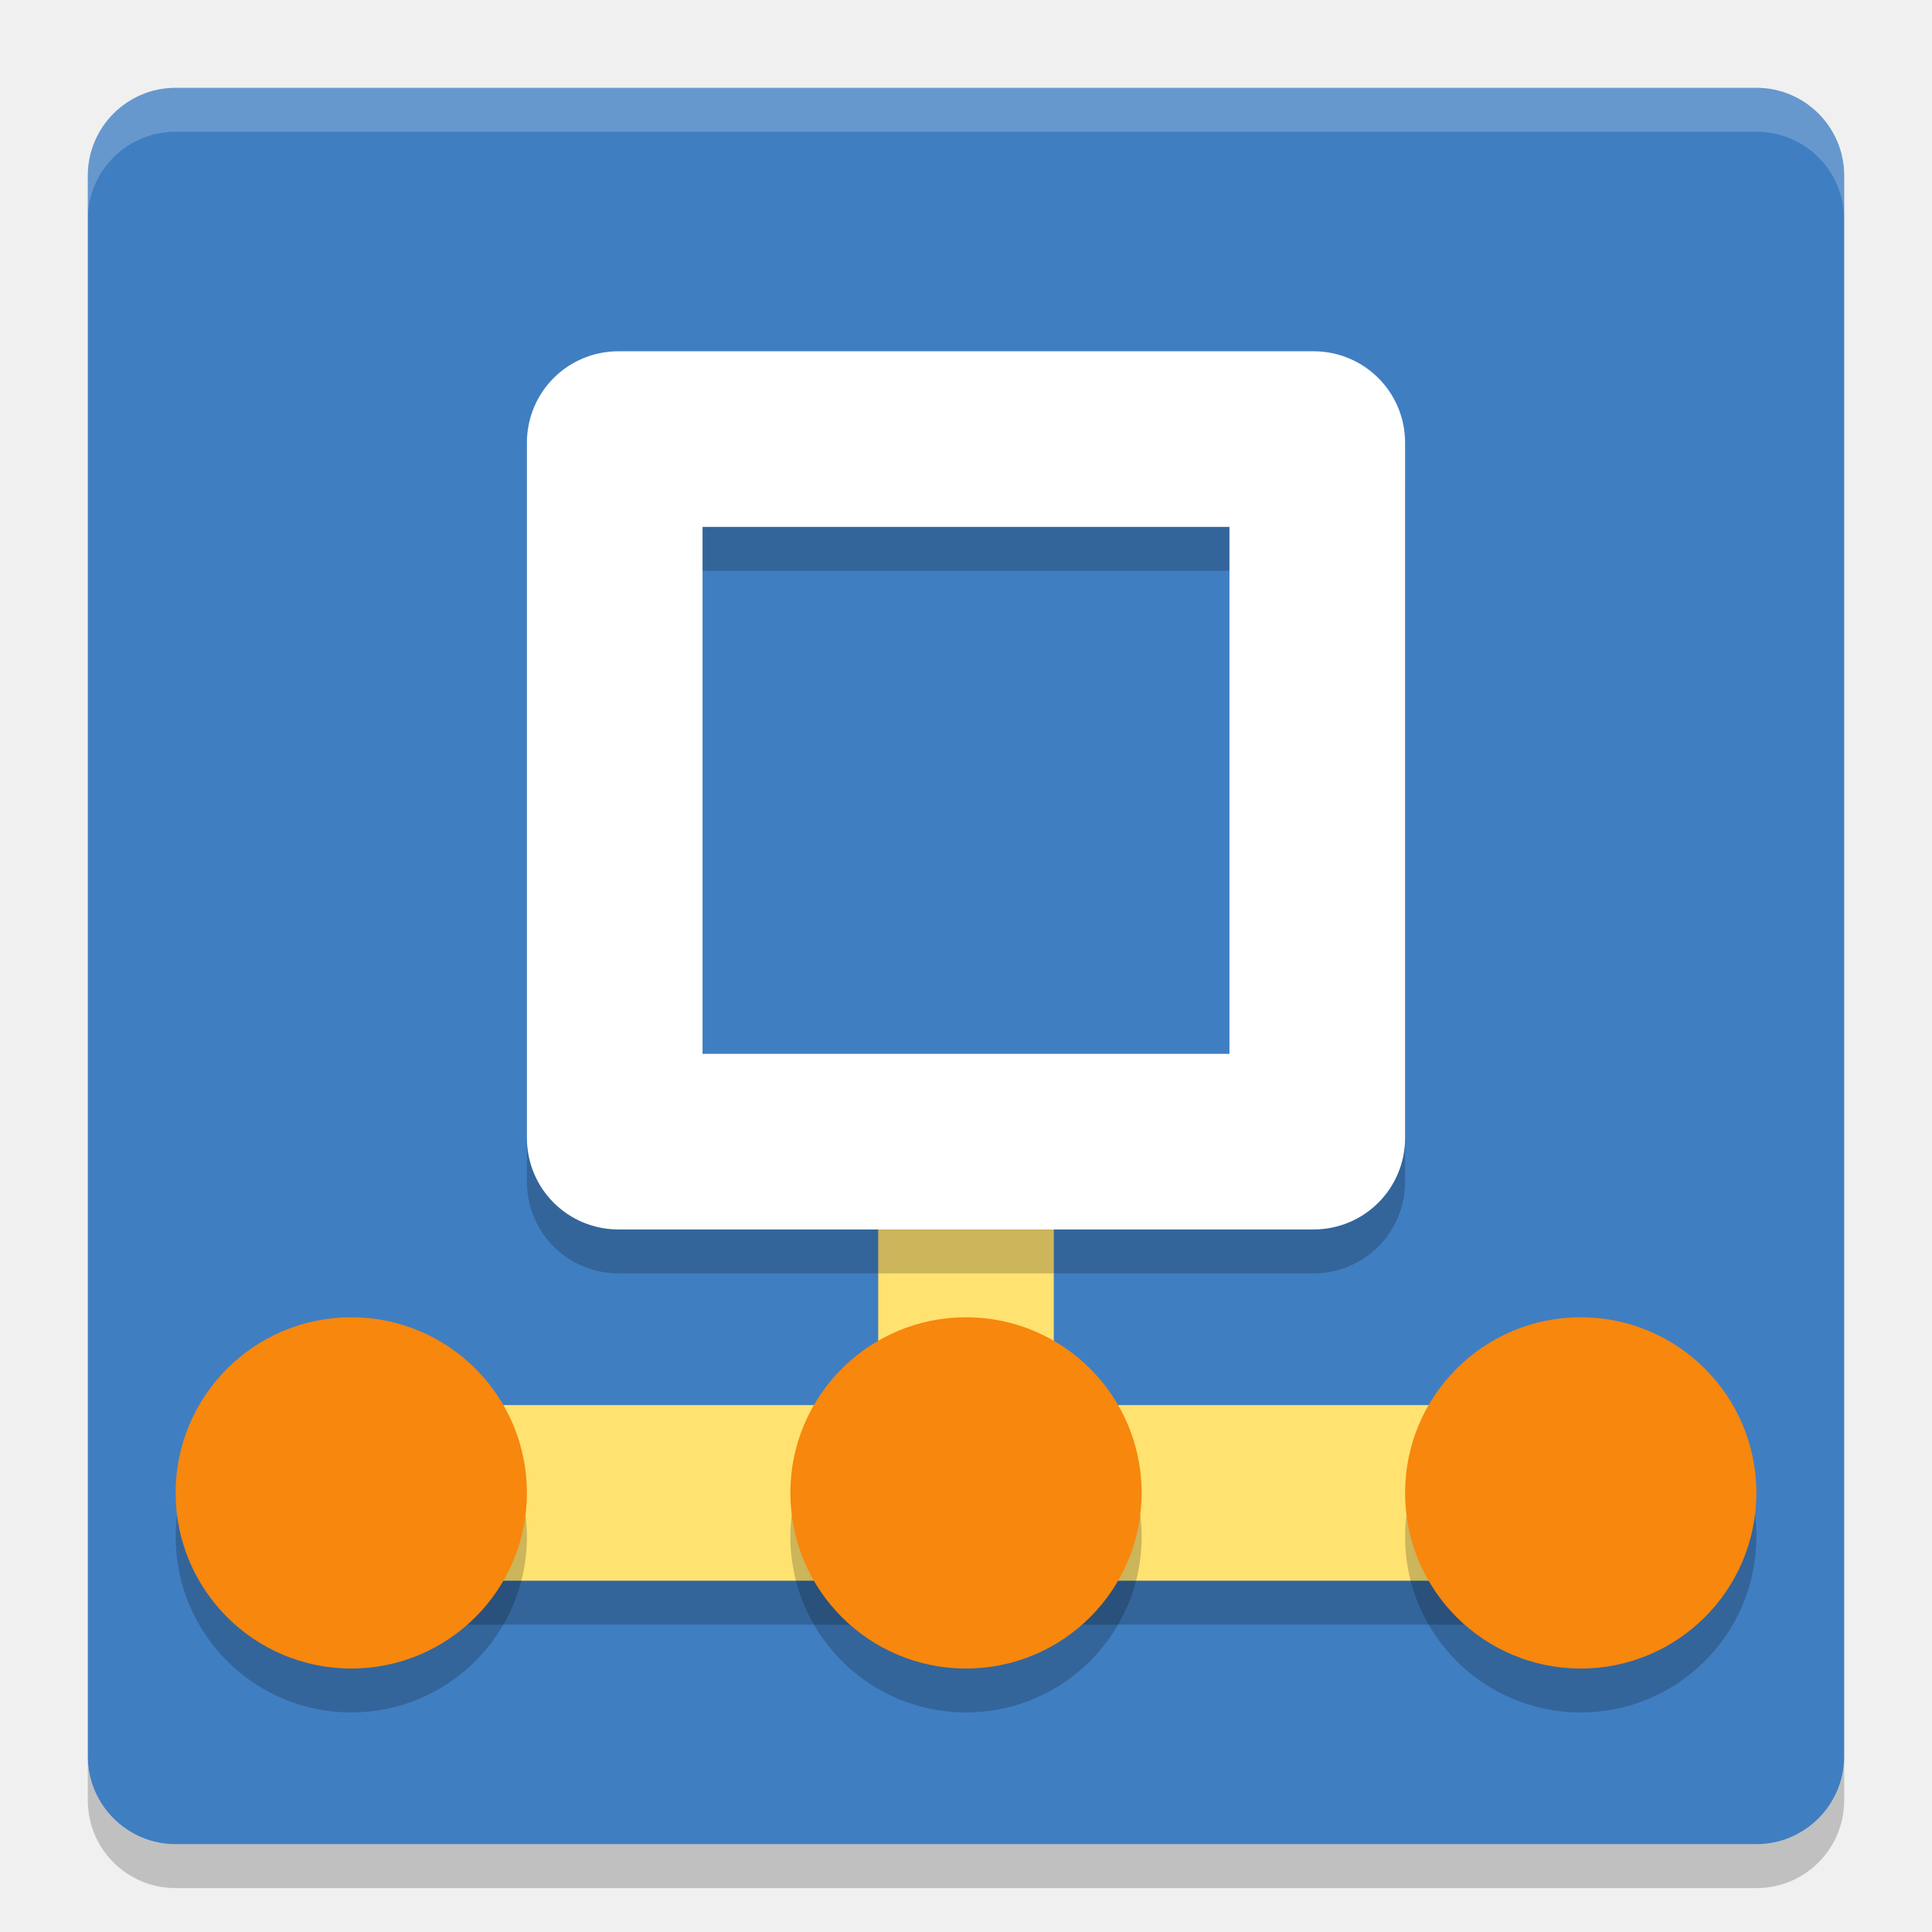
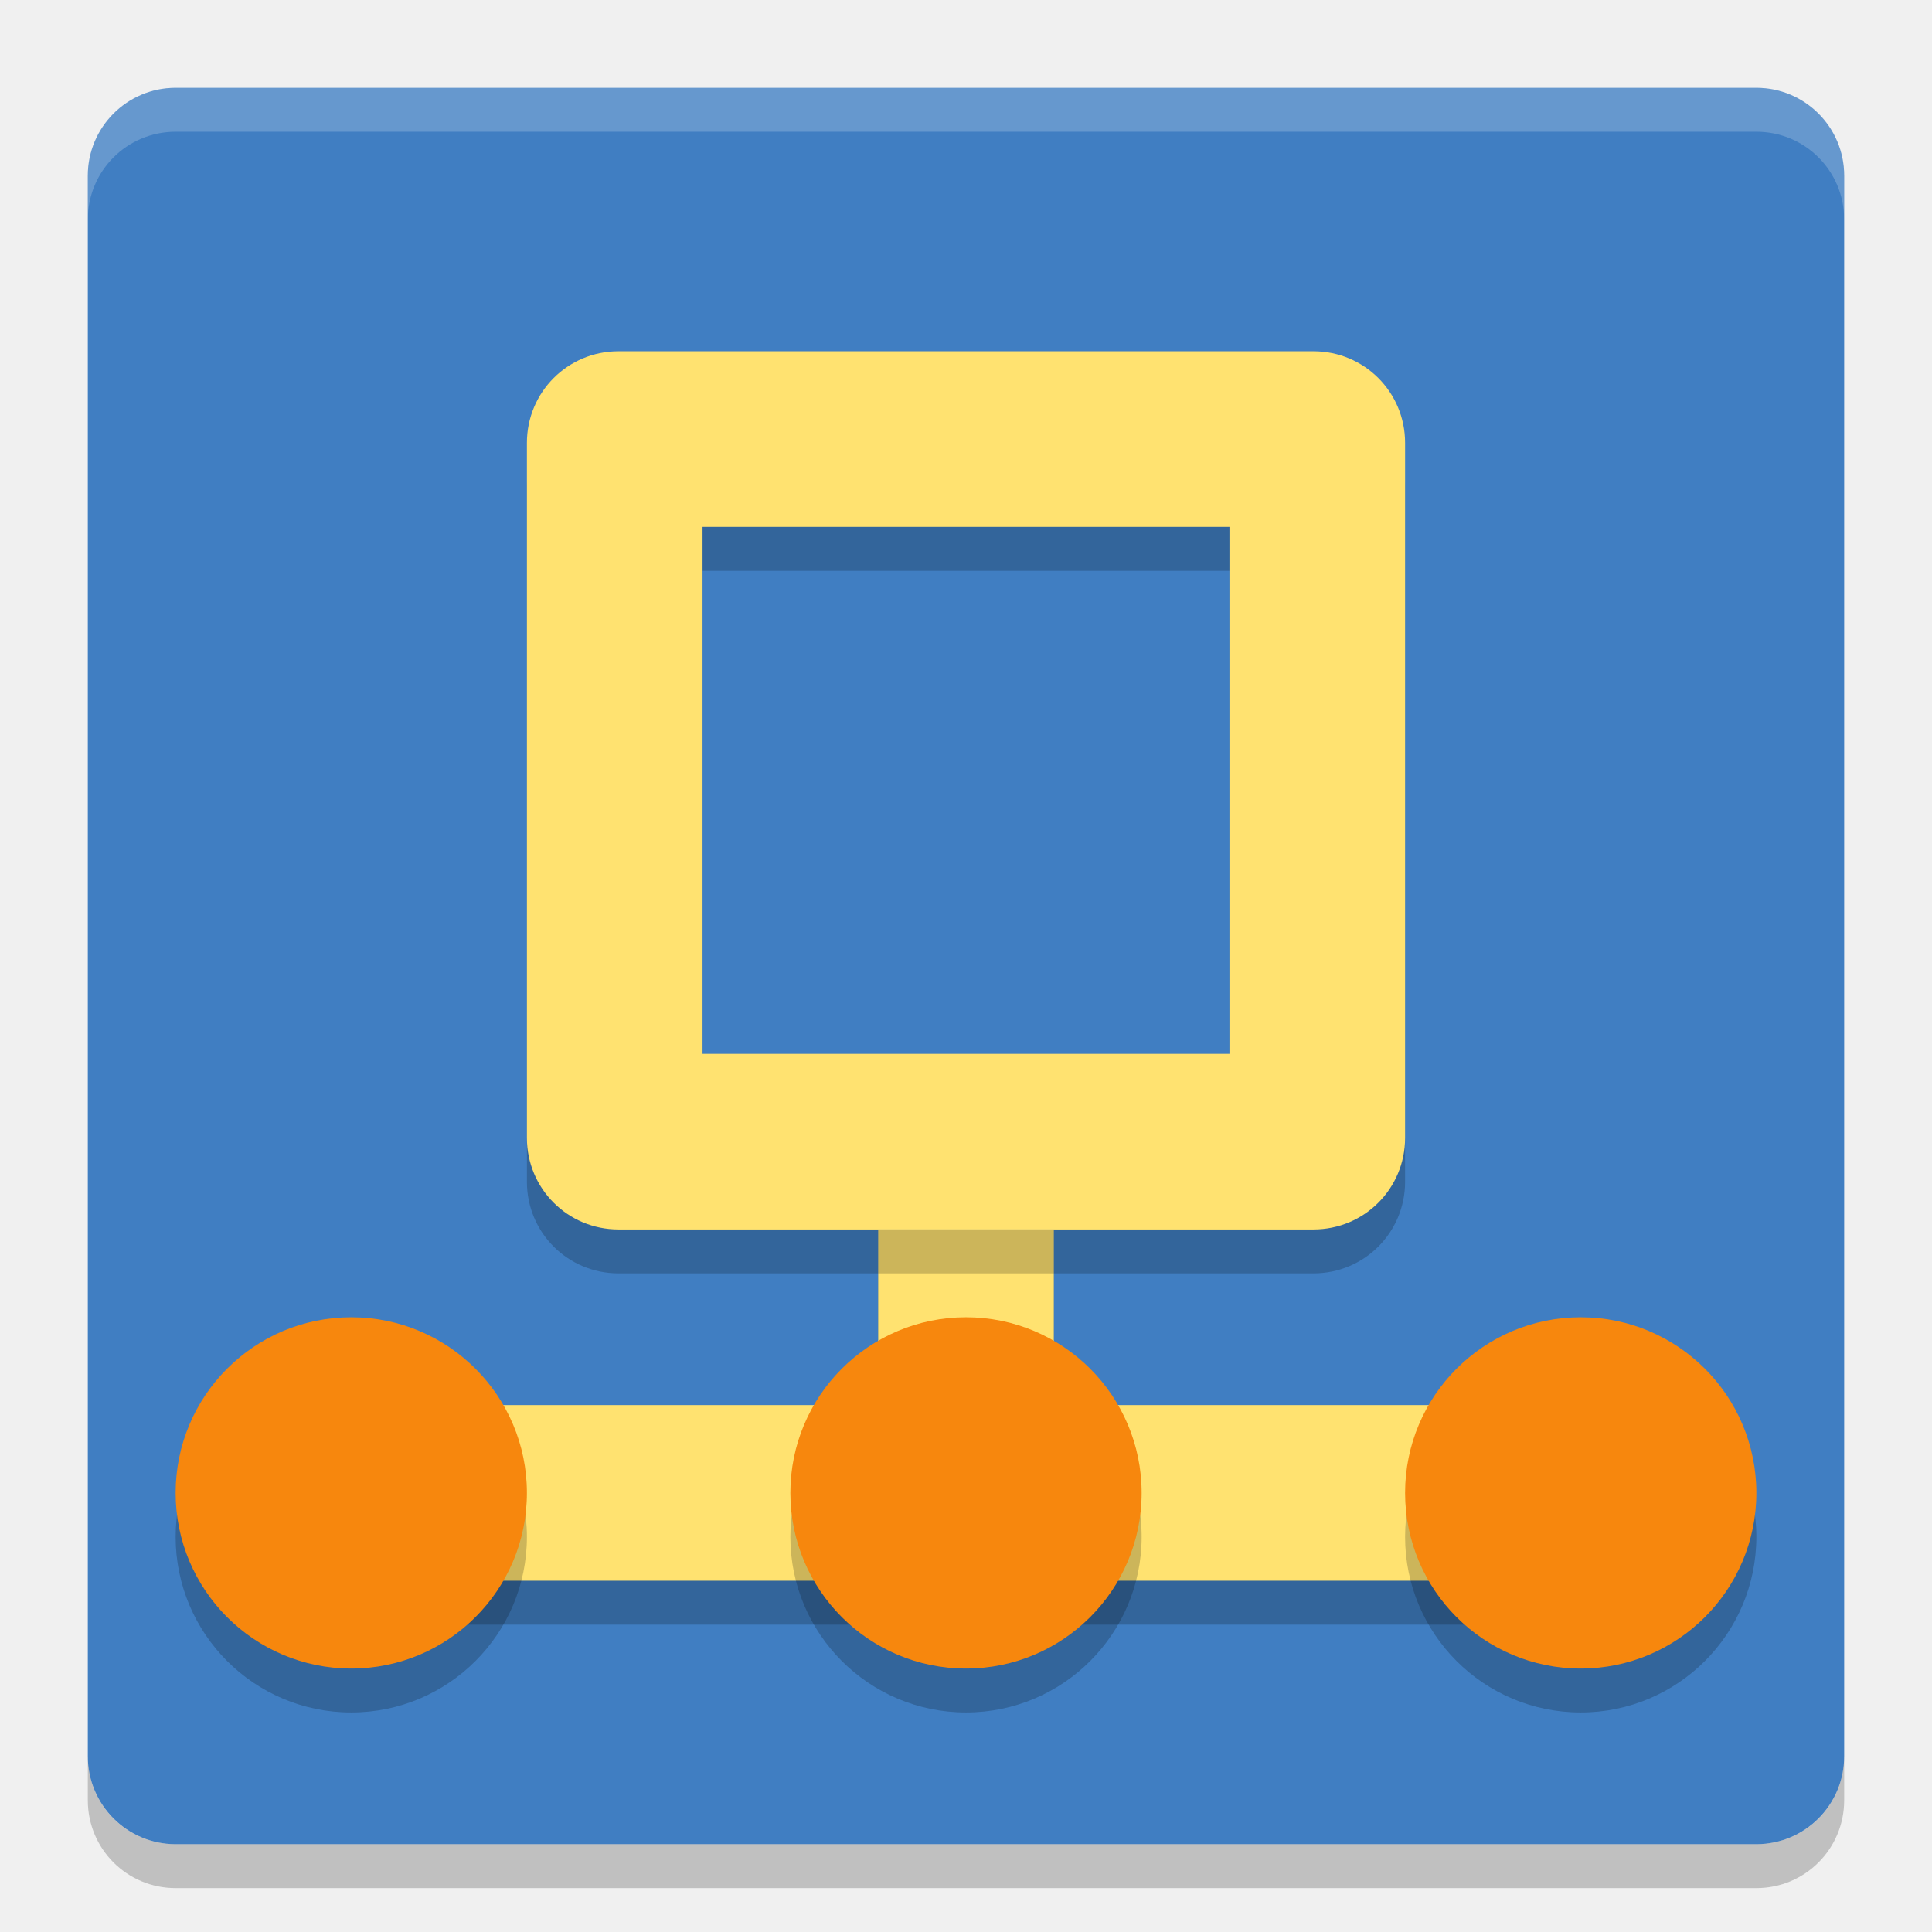
<svg xmlns="http://www.w3.org/2000/svg" width="22" height="22" version="1">
  <rect fill="#407ec2" width="20" height="20" x="-21" y="-21" rx="1" ry="1" transform="matrix(0,-1,-1,0,0,0)" />
  <g opacity=".2" transform="translate(-1 -.5)">
    <path d="m11 15v2h-5v2h12v-2h-5v-2h-2z" />
  </g>
  <path fill="#fff" opacity=".2" d="m2 1c-0.554 0-1 0.446-1 1v0.5c0-0.554 0.446-1 1-1h18c0.554 0 1 0.446 1 1v-0.5c0-0.554-0.446-1-1-1h-18z" />
  <path opacity=".2" d="m2 21.5c-0.554 0-1-0.446-1-1v-0.5c0 0.554 0.446 1 1 1h18c0.554 0 1-0.446 1-1v0.5c0 0.554-0.446 1-1 1h-18z" />
  <g fill="#ffe270" transform="translate(-1,-1)">
    <rect width="2" height="3" x="11" y="15" />
    <rect width="12" height="2" x="6" y="17" />
  </g>
  <g opacity=".2" transform="translate(-1 -.5)">
    <circle cx="5" cy="18" r="2" />
    <circle cx="12" cy="18" r="2" />
    <circle cx="19" cy="18" r="2" />
  </g>
  <circle fill="#f7870d" cx="4" cy="17" r="2" />
  <circle fill="#f7870d" cx="11" cy="17" r="2" />
  <circle fill="#f7870d" cx="18" cy="17" r="2" />
  <path opacity=".2" d="m7.043 4.5c-0.578 0-1.043 0.465-1.043 1.043v7.914c0 0.578 0.465 1.043 1.043 1.043h7.914c0.578 0 1.043-0.465 1.043-1.043v-7.914c0-0.578-0.465-1.043-1.043-1.043h-7.914zm0.957 2h6v6h-6v-6z" />
-   <path fill="#ffffff" d="m7.043 4c-0.578 0-1.043 0.465-1.043 1.043v7.914c0 0.578 0.465 1.043 1.043 1.043h7.914c0.578 0 1.043-0.465 1.043-1.043v-7.914c0-0.578-0.465-1.043-1.043-1.043h-7.914zm0.957 2h6v6h-6v-6z" />
+   <path d="m7.043 4c-0.578 0-1.043 0.465-1.043 1.043v7.914c0 0.578 0.465 1.043 1.043 1.043h7.914c0.578 0 1.043-0.465 1.043-1.043v-7.914c0-0.578-0.465-1.043-1.043-1.043h-7.914zm0.957 2h6v6h-6v-6z" style="fill:#ffe270" />
</svg>
